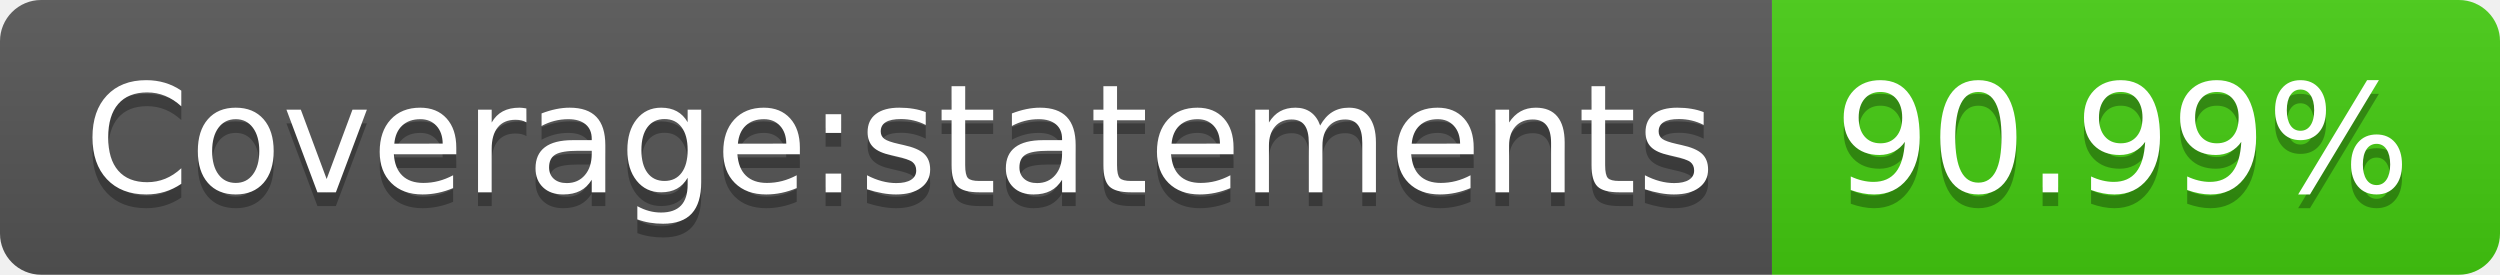
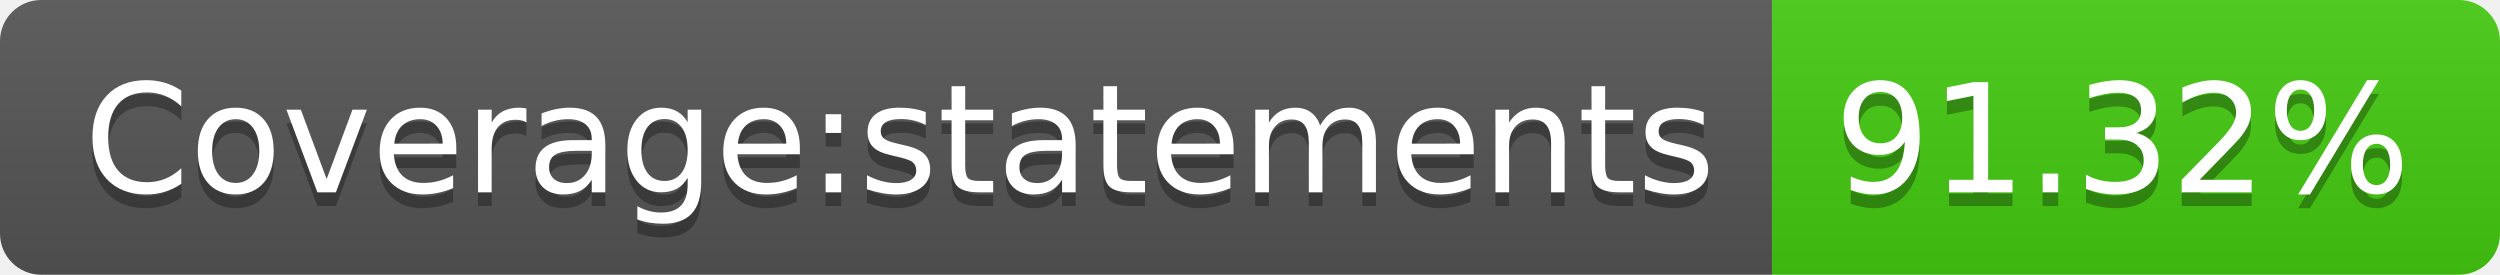
<svg xmlns="http://www.w3.org/2000/svg" width="182" height="20">
  <linearGradient id="s" x2="0" y2="100%">
    <stop offset="0" stop-color="#bbb" stop-opacity=".1" />
    <stop offset="1" stop-opacity=".1" />
  </linearGradient>
  <clipPath id="r">
    <rect width="182" height="20" rx="3" fill="#fff" />
  </clipPath>
  <g clip-path="url(#r)">
    <rect width="129" height="20" fill="#555" />
    <rect x="129" width="53" height="20" fill="#4c1" />
    <rect width="182" height="20" fill="url(#s)" />
  </g>
  <g fill="#fff" text-anchor="middle" font-family="Verdana,Geneva,DejaVu Sans,sans-serif" text-rendering="geometricPrecision" font-size="110">
    <text x="655" y="150" fill="#010101" fill-opacity=".3" transform="scale(.1)" textLength="1190">Coverage:statements</text>
    <text x="655" y="140" transform="scale(.1)" textLength="1190">Coverage:statements</text>
-     <text x="1545" y="150" fill="#010101" fill-opacity=".3" transform="scale(.1)" textLength="430">90.99%</text>
-     <text x="1545" y="140" transform="scale(.1)" textLength="430">90.99%</text>
+     <text x="1545" y="150" fill="#010101" fill-opacity=".3" transform="scale(.1)" textLength="430">91.32%</text>
+     <text x="1545" y="140" transform="scale(.1)" textLength="430">91.32%</text>
  </g>
</svg>
